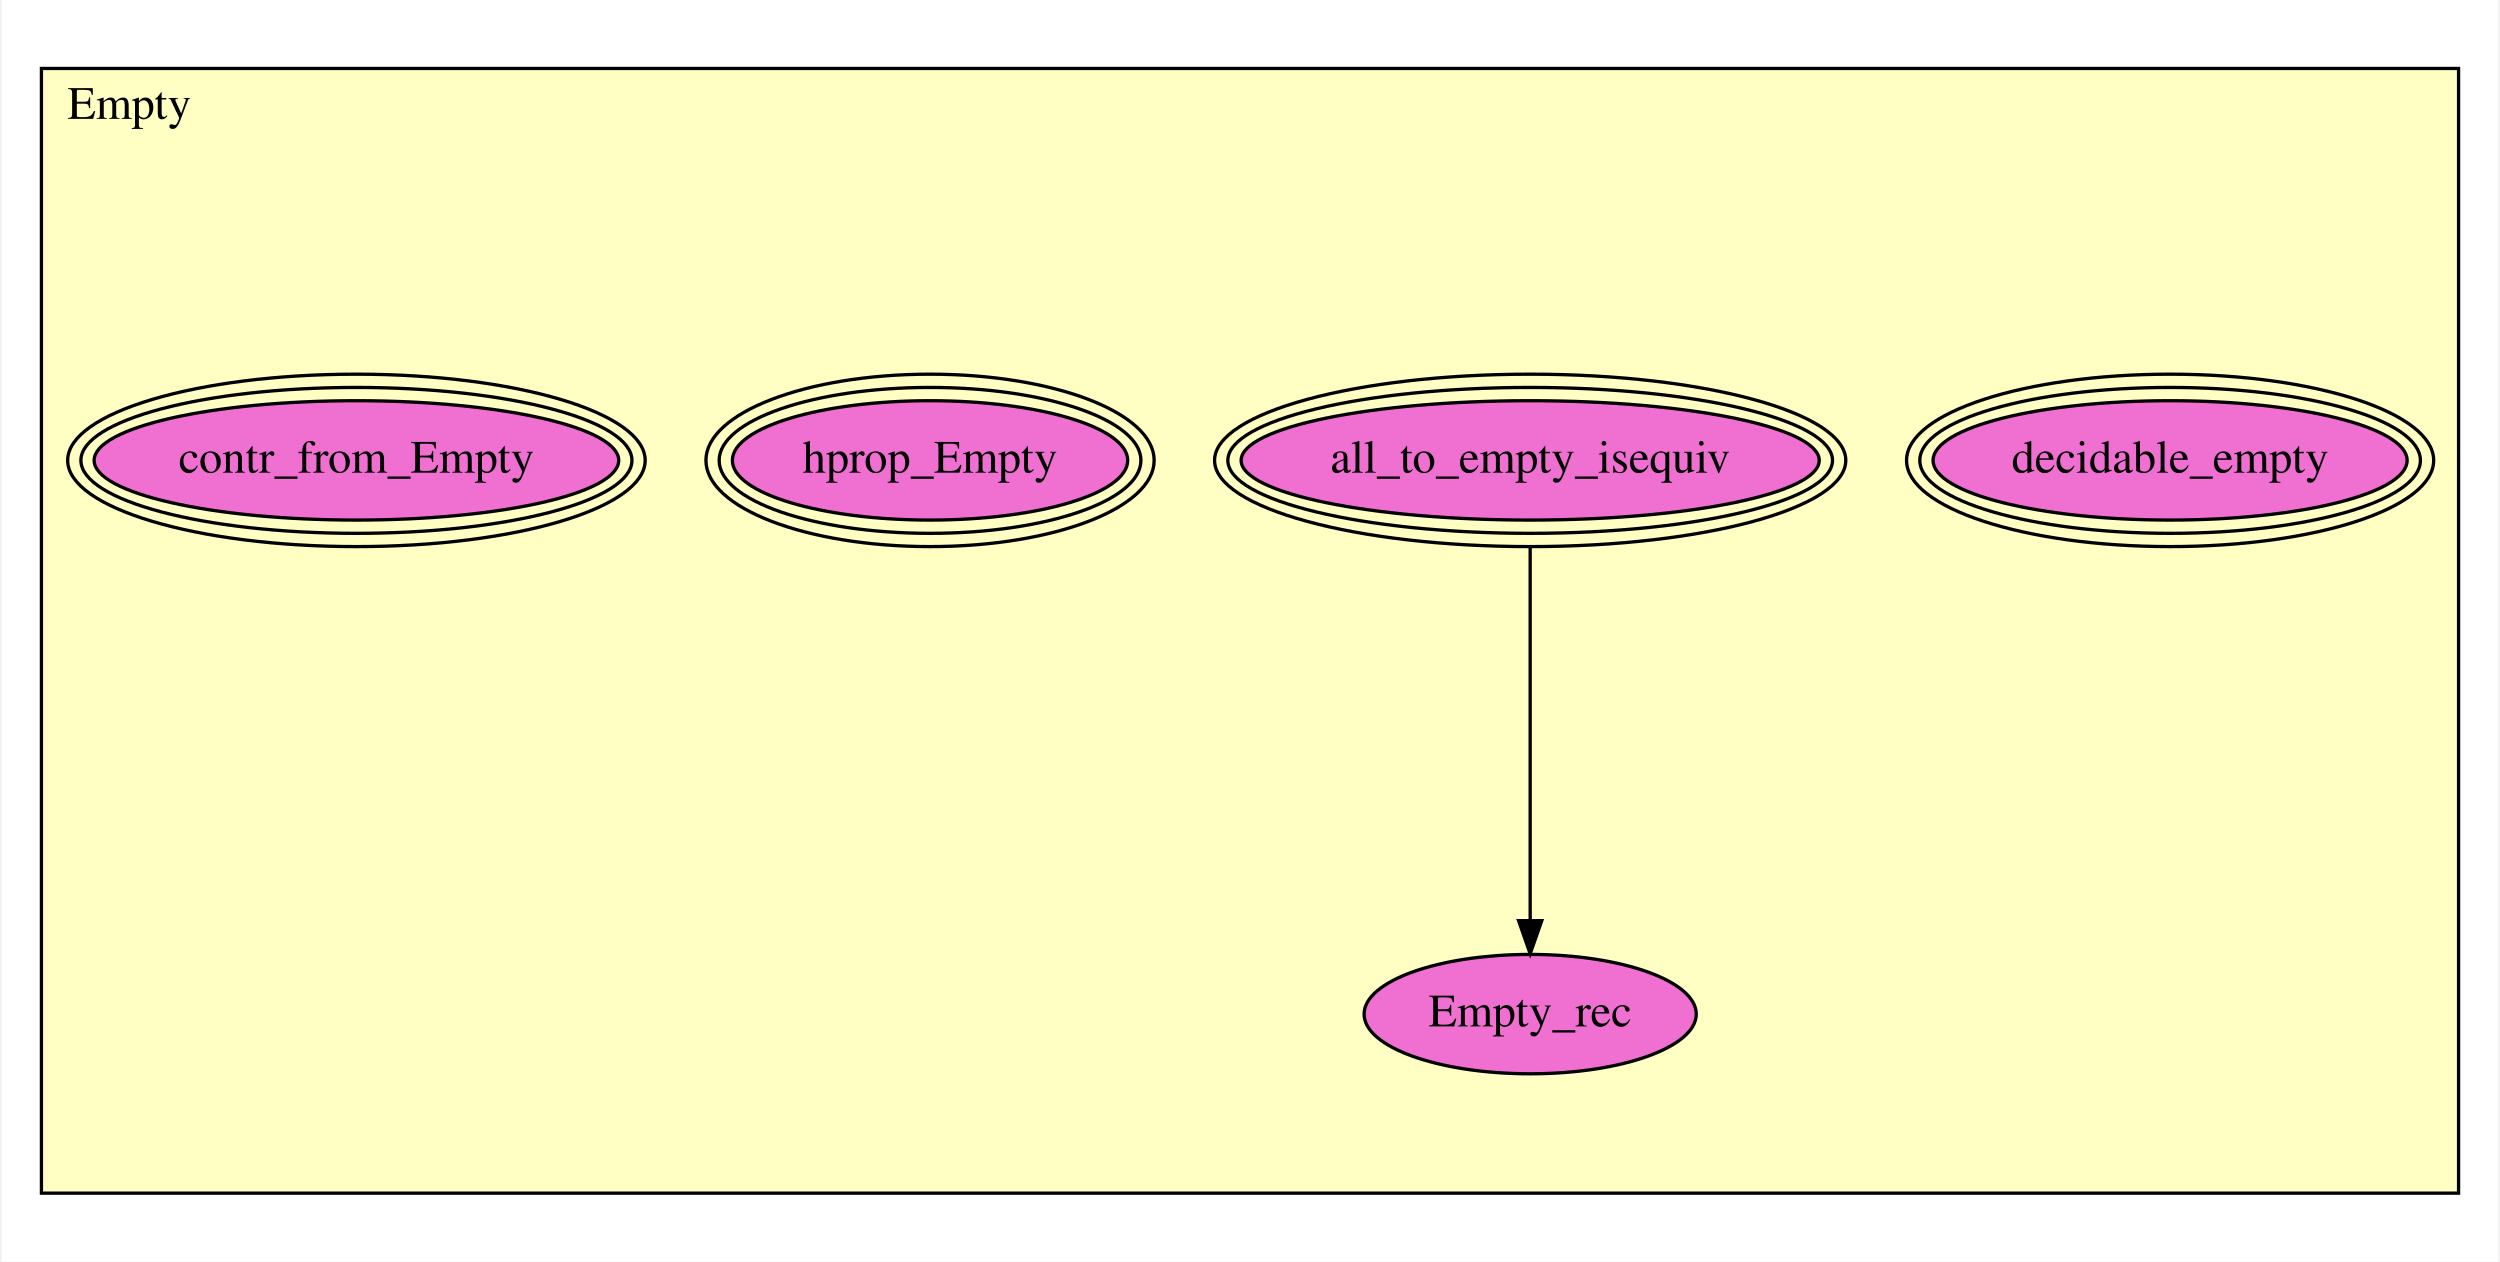
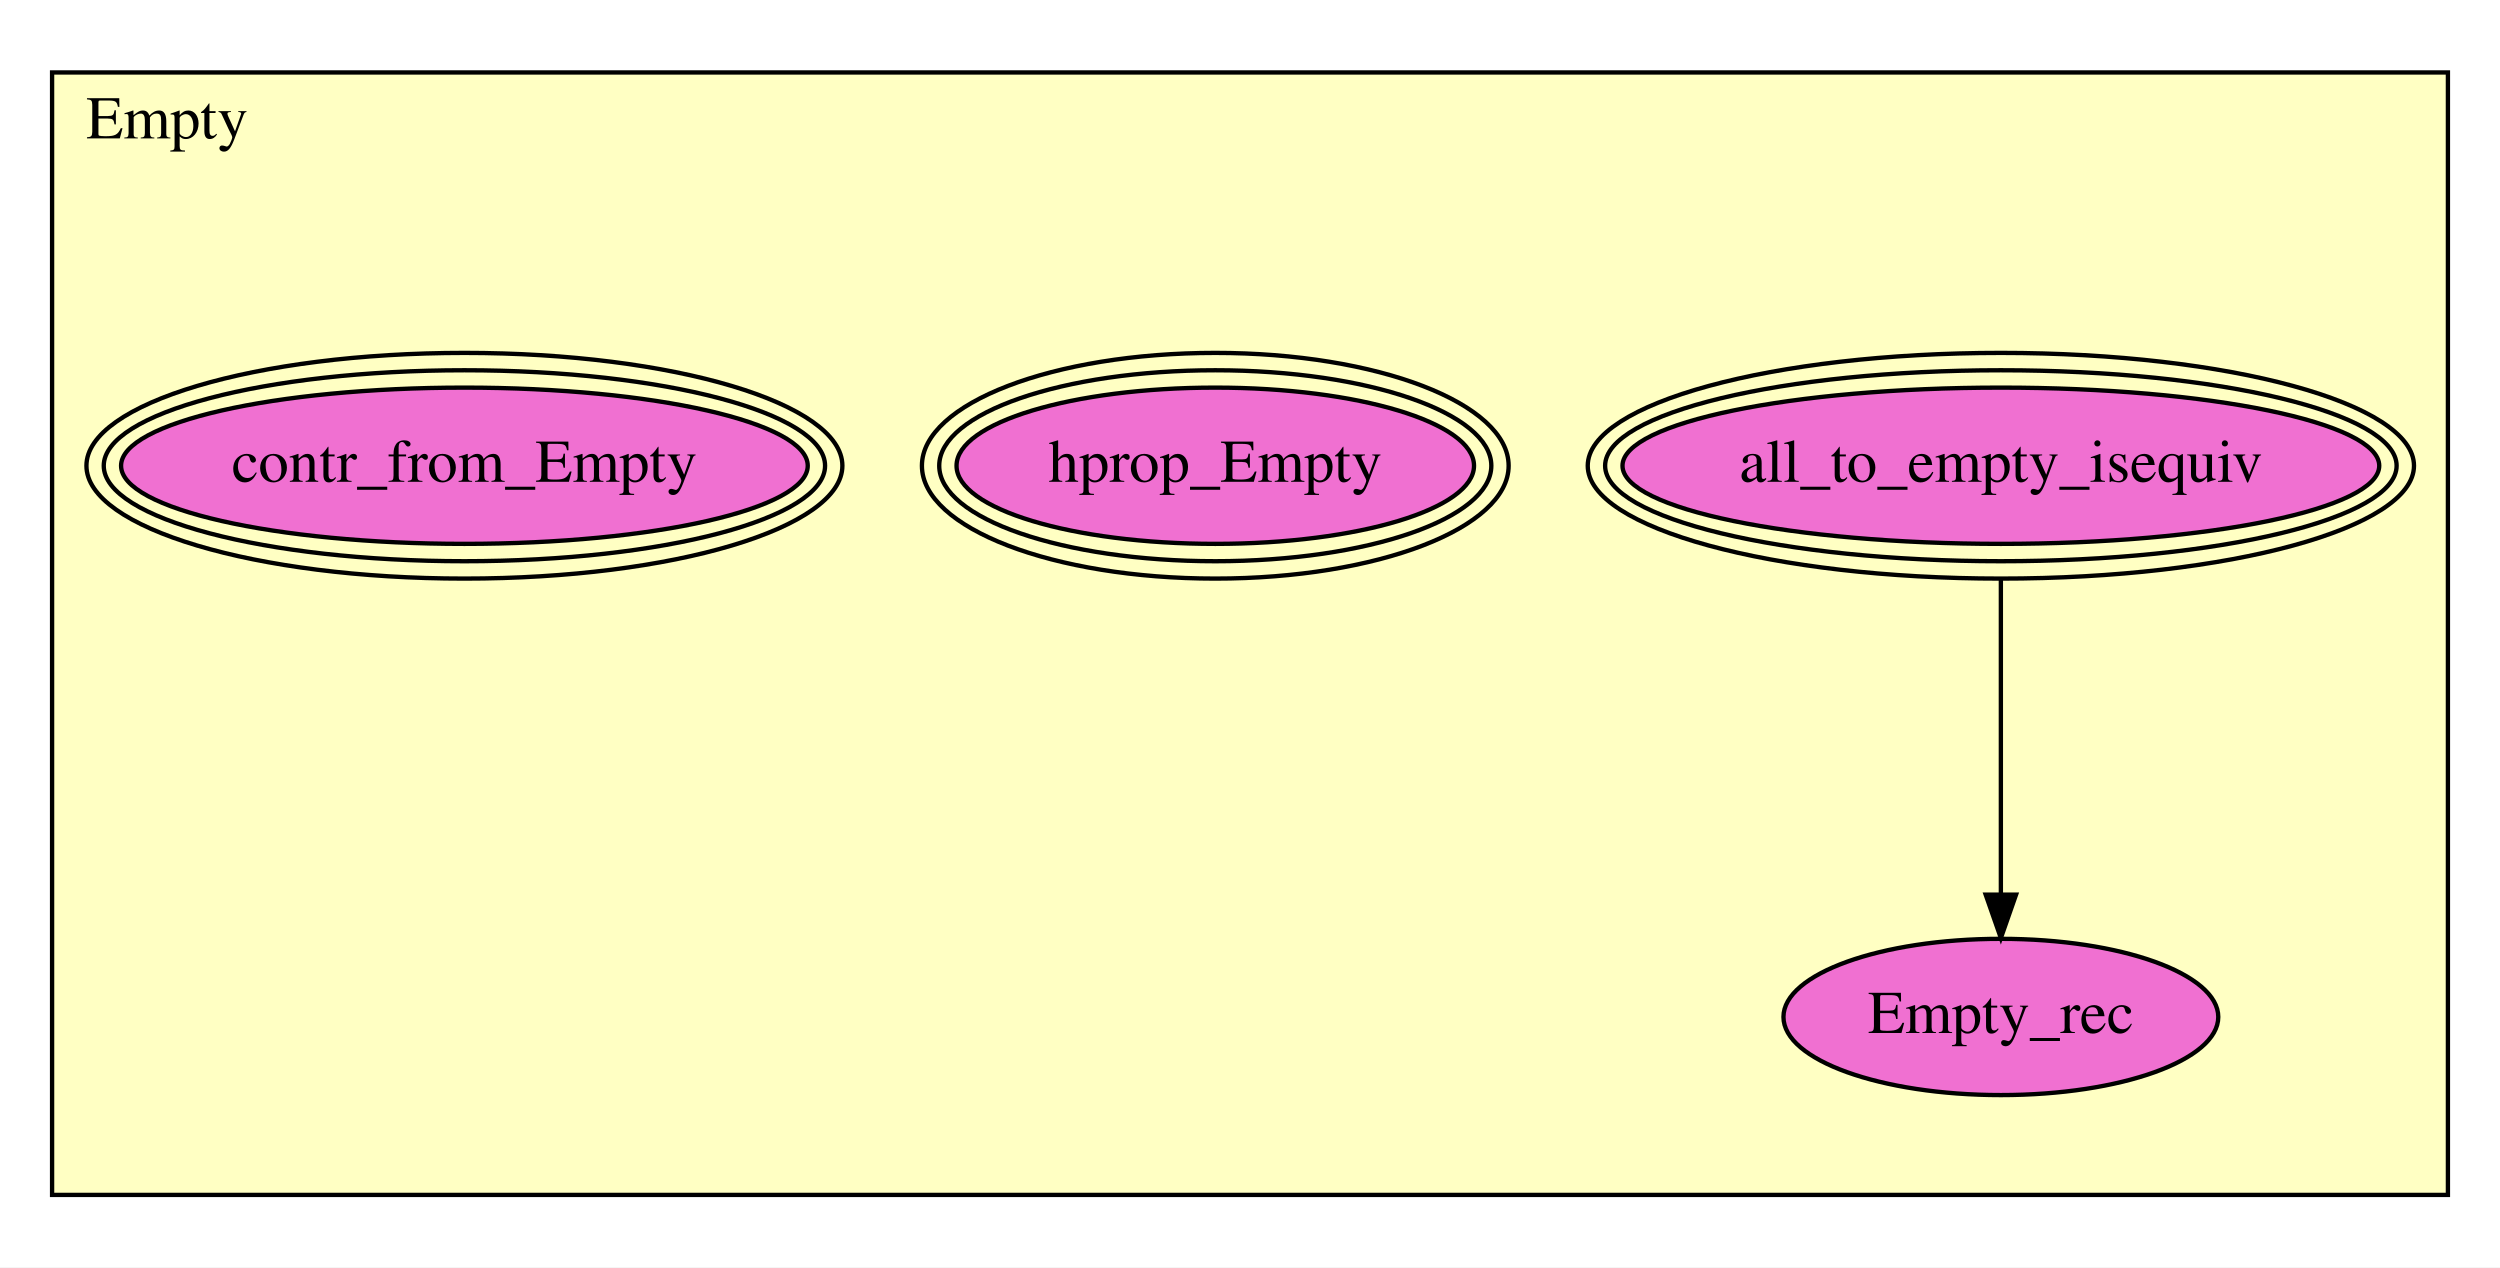
- <svg xmlns="http://www.w3.org/2000/svg" xmlns:xlink="http://www.w3.org/1999/xlink" width="753pt" height="380pt" viewBox="0.00 0.00 753.00 380.50">
-   <g id="graph0" class="graph" transform="scale(1 1) rotate(0) translate(4 376.5)">
-     <polygon fill="white" stroke="transparent" points="-4,4 -4,-376.5 749,-376.5 749,4 -4,4" />
+ <svg xmlns="http://www.w3.org/2000/svg" xmlns:xlink="http://www.w3.org/1999/xlink" width="576pt" height="292pt" viewBox="0.00 0.00 576.00 292.00">
+   <g id="graph0" class="graph" transform="scale(1 1) rotate(0) translate(4 288)">
+     <polygon fill="white" stroke="transparent" points="-4,4 -4,-288 572,-288 572,4 -4,4" />
    <g id="clust1" class="cluster">
-       <polygon fill="#ffffc3" stroke="black" points="8,-16.648 8,-355.852 737,-355.852 737,-16.648 8,-16.648" />
-       <text text-anchor="middle" x="34.5" y="-340.652" font-family="Times,serif" font-size="14.00">Empty</text>
+       <polygon fill="#ffffc3" stroke="black" points="8,-12.693 8,-271.307 560,-271.307 560,-12.693 8,-12.693" />
+       <text text-anchor="middle" x="34.5" y="-256.107" font-family="Times,serif" font-size="14.00">Empty</text>
    </g>
    <g id="node1" class="node">
      <g id="a_node1">
-         <a xlink:href="Empty.html#decidable_empty" xlink:title="decidable_empty">
-           <ellipse fill="#f070d1" stroke="black" cx="650" cy="-237.648" rx="71.488" ry="18" />
-           <ellipse fill="none" stroke="black" cx="650" cy="-237.648" rx="75.488" ry="22" />
-           <ellipse fill="none" stroke="black" cx="650" cy="-237.648" rx="79.487" ry="26" />
-           <text text-anchor="middle" x="650" y="-233.948" font-family="Times,serif" font-size="14.00">decidable_empty</text>
+         <a xlink:href="Empty.html#all_to_empty_isequiv" xlink:title="all_to_empty_isequiv">
+           <ellipse fill="#f070d1" stroke="black" cx="457" cy="-180.693" rx="87.177" ry="18" />
+           <ellipse fill="none" stroke="black" cx="457" cy="-180.693" rx="91.181" ry="22" />
+           <ellipse fill="none" stroke="black" cx="457" cy="-180.693" rx="95.185" ry="26" />
+           <text text-anchor="middle" x="457" y="-176.993" font-family="Times,serif" font-size="14.00">all_to_empty_isequiv</text>
        </a>
      </g>
    </g>
    <g id="node2" class="node">
      <g id="a_node2">
-         <a xlink:href="Empty.html#all_to_empty_isequiv" xlink:title="all_to_empty_isequiv">
-           <ellipse fill="#f070d1" stroke="black" cx="457" cy="-237.648" rx="87.177" ry="18" />
-           <ellipse fill="none" stroke="black" cx="457" cy="-237.648" rx="91.181" ry="22" />
-           <ellipse fill="none" stroke="black" cx="457" cy="-237.648" rx="95.185" ry="26" />
-           <text text-anchor="middle" x="457" y="-233.948" font-family="Times,serif" font-size="14.00">all_to_empty_isequiv</text>
-         </a>
-       </g>
-     </g>
-     <g id="node3" class="node">
-       <g id="a_node3">
        <a xlink:href="Empty.html#Empty_rec" xlink:title="Empty_rec">
-           <ellipse fill="#f070d1" stroke="black" cx="457" cy="-70.648" rx="50.091" ry="18" />
-           <text text-anchor="middle" x="457" y="-66.948" font-family="Times,serif" font-size="14.00">Empty_rec</text>
+           <ellipse fill="#f070d1" stroke="black" cx="457" cy="-53.693" rx="50.091" ry="18" />
+           <text text-anchor="middle" x="457" y="-49.993" font-family="Times,serif" font-size="14.00">Empty_rec</text>
        </a>
      </g>
    </g>
    <g id="edge1" class="edge">
-       <path fill="none" stroke="black" d="M457,-211.554C457,-181.028 457,-130.661 457,-99.138" />
-       <polygon fill="black" stroke="black" points="460.5,-98.838 457,-88.838 453.5,-98.838 460.5,-98.838" />
+       <path fill="none" stroke="black" d="M457,-154.686C457,-133.578 457,-103.86 457,-82.126" />
+       <polygon fill="black" stroke="black" points="460.5,-81.874 457,-71.874 453.5,-81.874 460.5,-81.874" />
+     </g>
+     <g id="node3" class="node">
+       <g id="a_node3">
+         <a xlink:href="Empty.html#hprop_Empty" xlink:title="hprop_Empty">
+           <ellipse fill="#f070d1" stroke="black" cx="276" cy="-180.693" rx="59.614" ry="18" />
+           <ellipse fill="none" stroke="black" cx="276" cy="-180.693" rx="63.602" ry="22" />
+           <ellipse fill="none" stroke="black" cx="276" cy="-180.693" rx="67.59" ry="26" />
+           <text text-anchor="middle" x="276" y="-176.993" font-family="Times,serif" font-size="14.00">hprop_Empty</text>
+         </a>
+       </g>
    </g>
    <g id="node4" class="node">
      <g id="a_node4">
-         <a xlink:href="Empty.html#hprop_Empty" xlink:title="hprop_Empty">
-           <ellipse fill="#f070d1" stroke="black" cx="276" cy="-237.648" rx="59.614" ry="18" />
-           <ellipse fill="none" stroke="black" cx="276" cy="-237.648" rx="63.602" ry="22" />
-           <ellipse fill="none" stroke="black" cx="276" cy="-237.648" rx="67.59" ry="26" />
-           <text text-anchor="middle" x="276" y="-233.948" font-family="Times,serif" font-size="14.00">hprop_Empty</text>
-         </a>
-       </g>
-     </g>
-     <g id="node5" class="node">
-       <g id="a_node5">
        <a xlink:href="Empty.html#contr_from_Empty" xlink:title="contr_from_Empty">
-           <ellipse fill="#f070d1" stroke="black" cx="103" cy="-237.648" rx="79.105" ry="18" />
-           <ellipse fill="none" stroke="black" cx="103" cy="-237.648" rx="83.096" ry="22" />
-           <ellipse fill="none" stroke="black" cx="103" cy="-237.648" rx="87.086" ry="26" />
-           <text text-anchor="middle" x="103" y="-233.948" font-family="Times,serif" font-size="14.00">contr_from_Empty</text>
+           <ellipse fill="#f070d1" stroke="black" cx="103" cy="-180.693" rx="79.105" ry="18" />
+           <ellipse fill="none" stroke="black" cx="103" cy="-180.693" rx="83.096" ry="22" />
+           <ellipse fill="none" stroke="black" cx="103" cy="-180.693" rx="87.086" ry="26" />
+           <text text-anchor="middle" x="103" y="-176.993" font-family="Times,serif" font-size="14.00">contr_from_Empty</text>
        </a>
      </g>
    </g>
  </g>
</svg>
